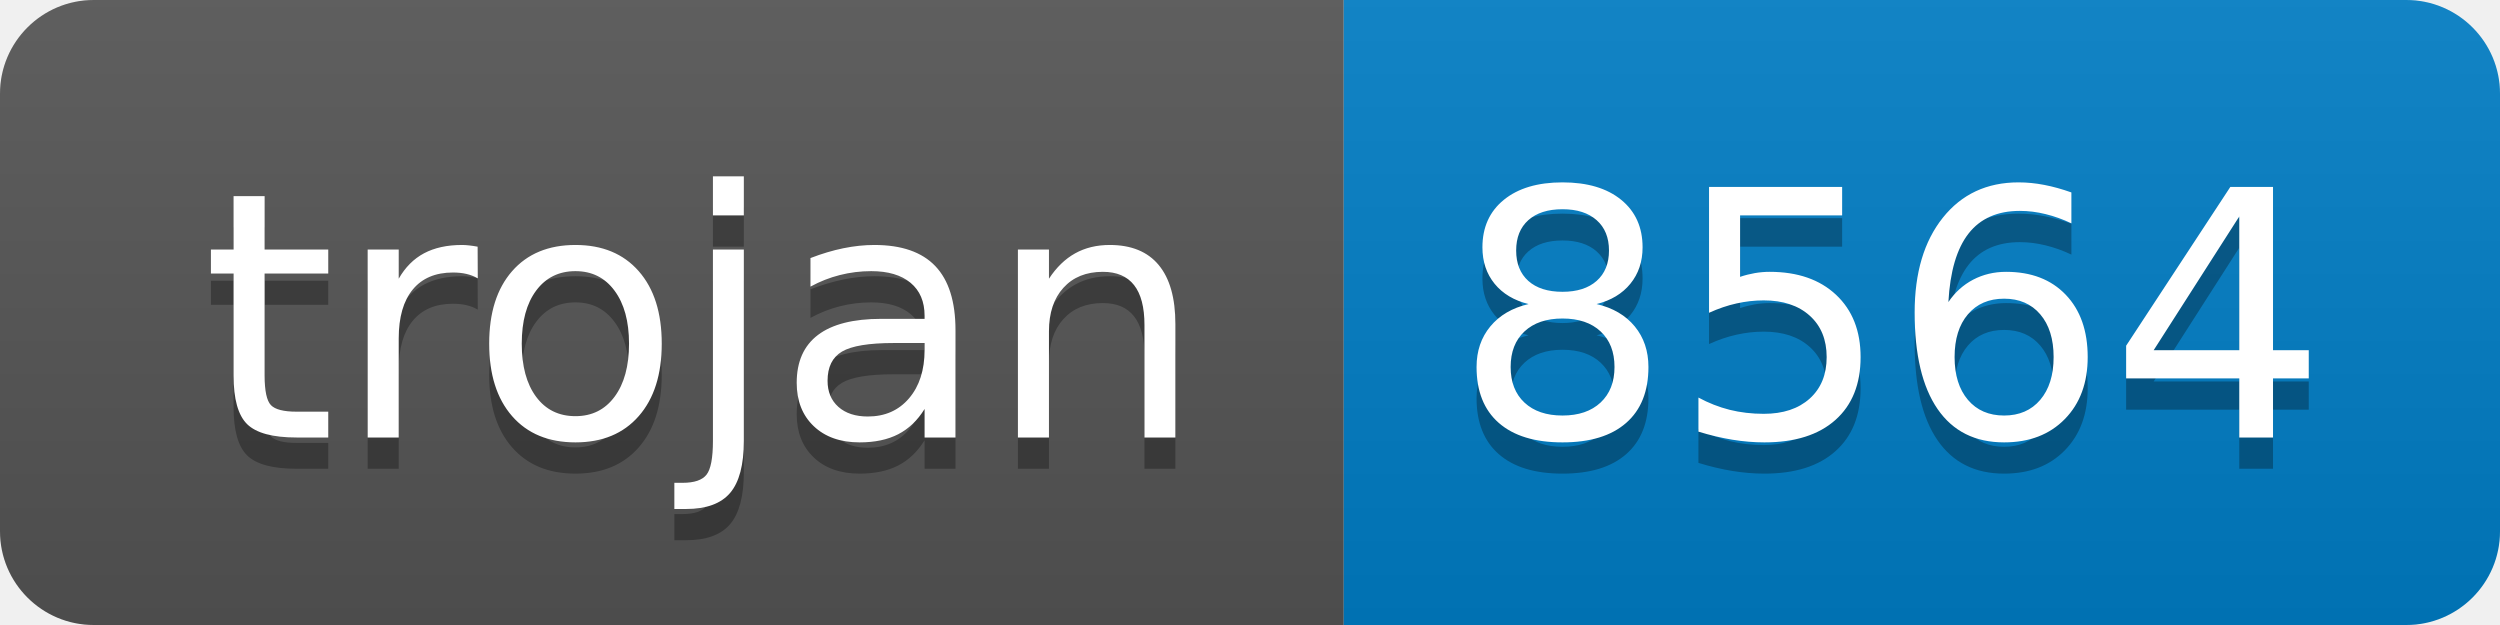
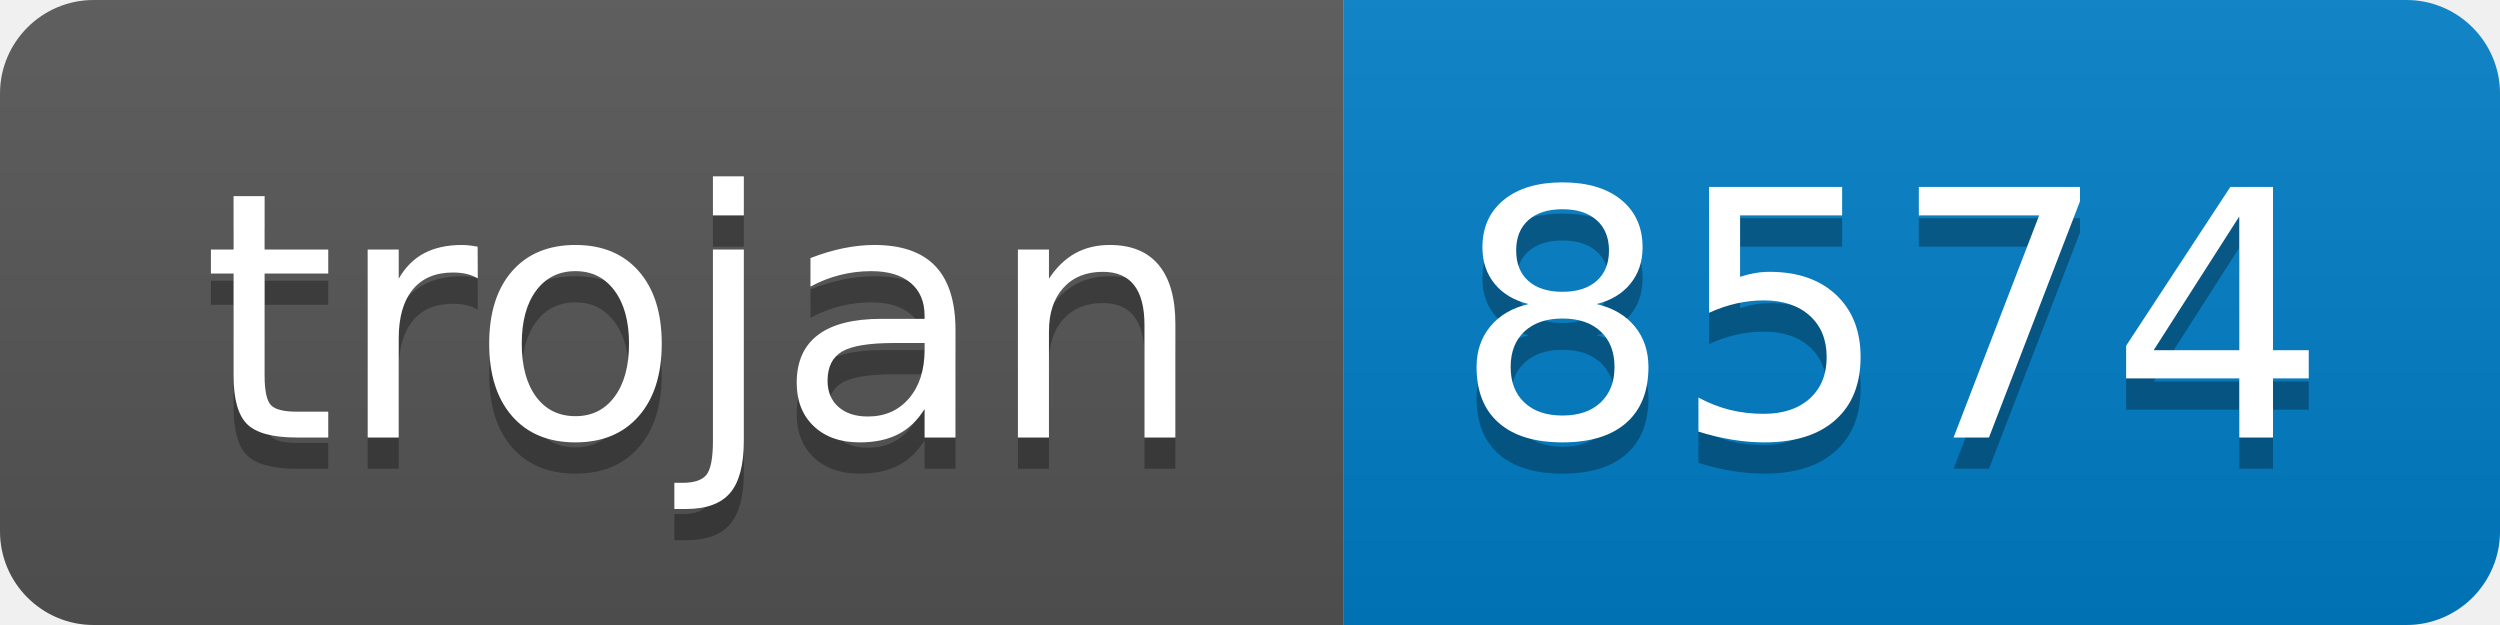
- <svg xmlns="http://www.w3.org/2000/svg" width="80" height="20" role="img" aria-label="trojan: 8564">
+ <svg xmlns="http://www.w3.org/2000/svg" width="80" height="20" role="img" aria-label="trojan: 8574">
  <linearGradient id="s" x2="0" y2="100%">
    <stop offset="0" stop-color="#bbb" stop-opacity=".1" />
    <stop offset="1" stop-opacity=".1" />
  </linearGradient>
  <clipPath id="r">
    <rect width="80" height="20" rx="3" fill="#fff" />
  </clipPath>
  <g clip-path="url(#r)">
    <rect width="43" height="20" fill="#555" />
    <rect x="43" width="37" height="20" fill="#007ec6" />
    <rect width="80" height="20" fill="url(#s)" />
  </g>
  <g fill="#fff" text-anchor="middle" font-family="Verdana,Geneva,DejaVu Sans,sans-serif" text-rendering="geometricPrecision" font-size="110">
    <text aria-hidden="true" x="225" y="150" fill="#010101" fill-opacity=".3" transform="scale(.1)" textLength="330">trojan</text>
    <text x="225" y="140" transform="scale(.1)" fill="#fff" textLength="330">trojan</text>
-     <text aria-hidden="true" x="605" y="150" fill="#010101" fill-opacity=".3" transform="scale(.1)" textLength="270">8564</text>
-     <text x="605" y="140" transform="scale(.1)" fill="#fff" textLength="270">8564</text>
+     <text aria-hidden="true" x="605" y="150" fill="#010101" fill-opacity=".3" transform="scale(.1)" textLength="270">8574</text>
+     <text x="605" y="140" transform="scale(.1)" fill="#fff" textLength="270">8574</text>
  </g>
</svg>
